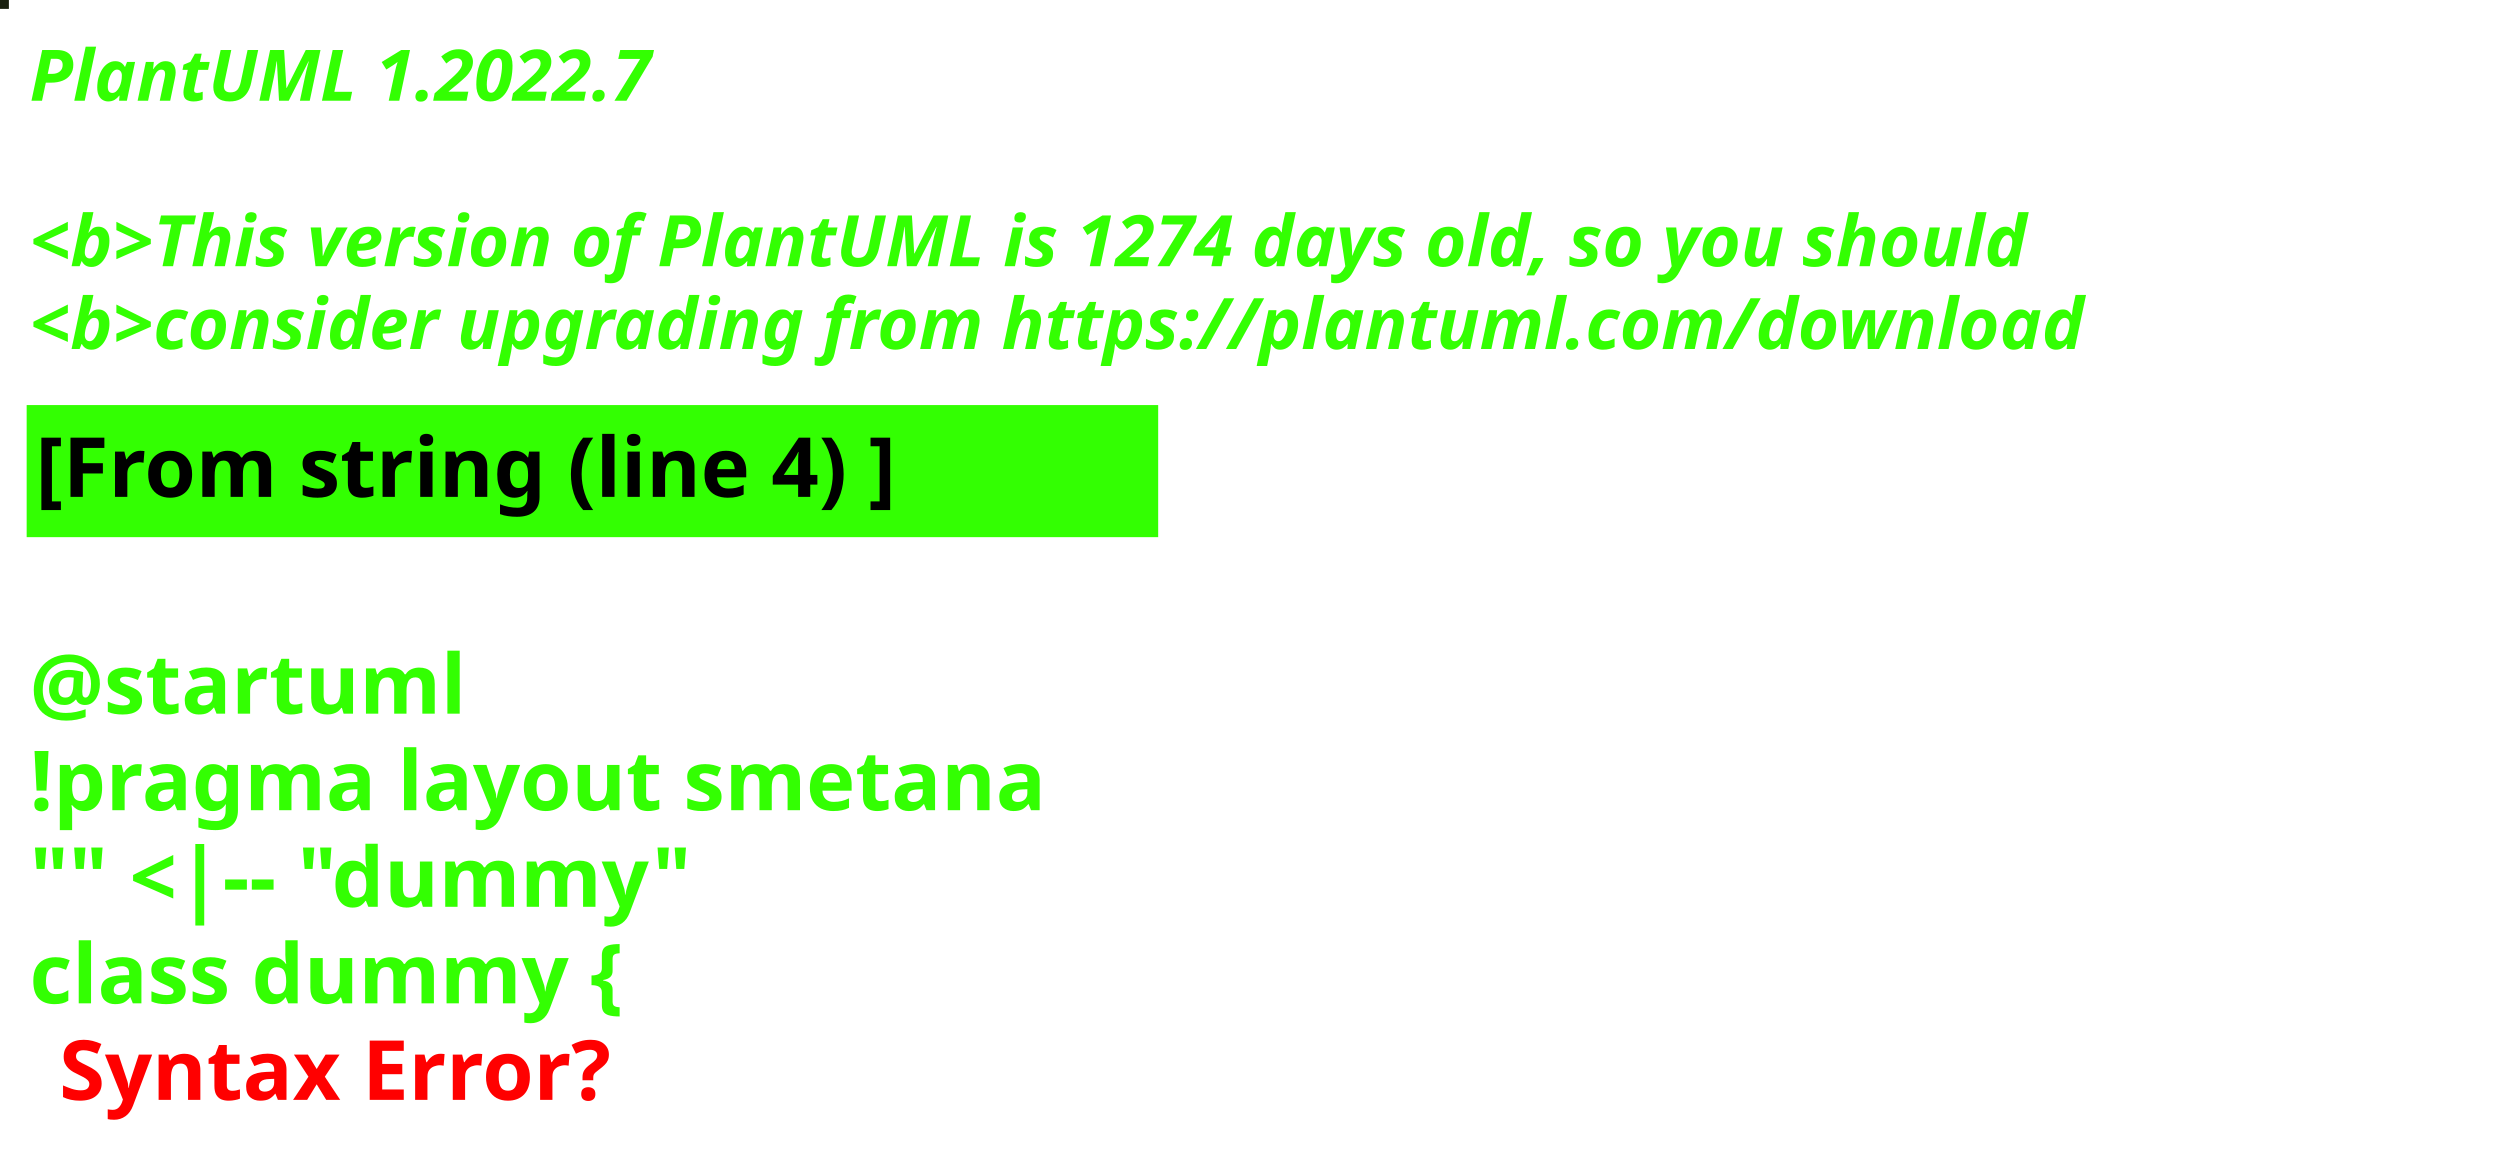
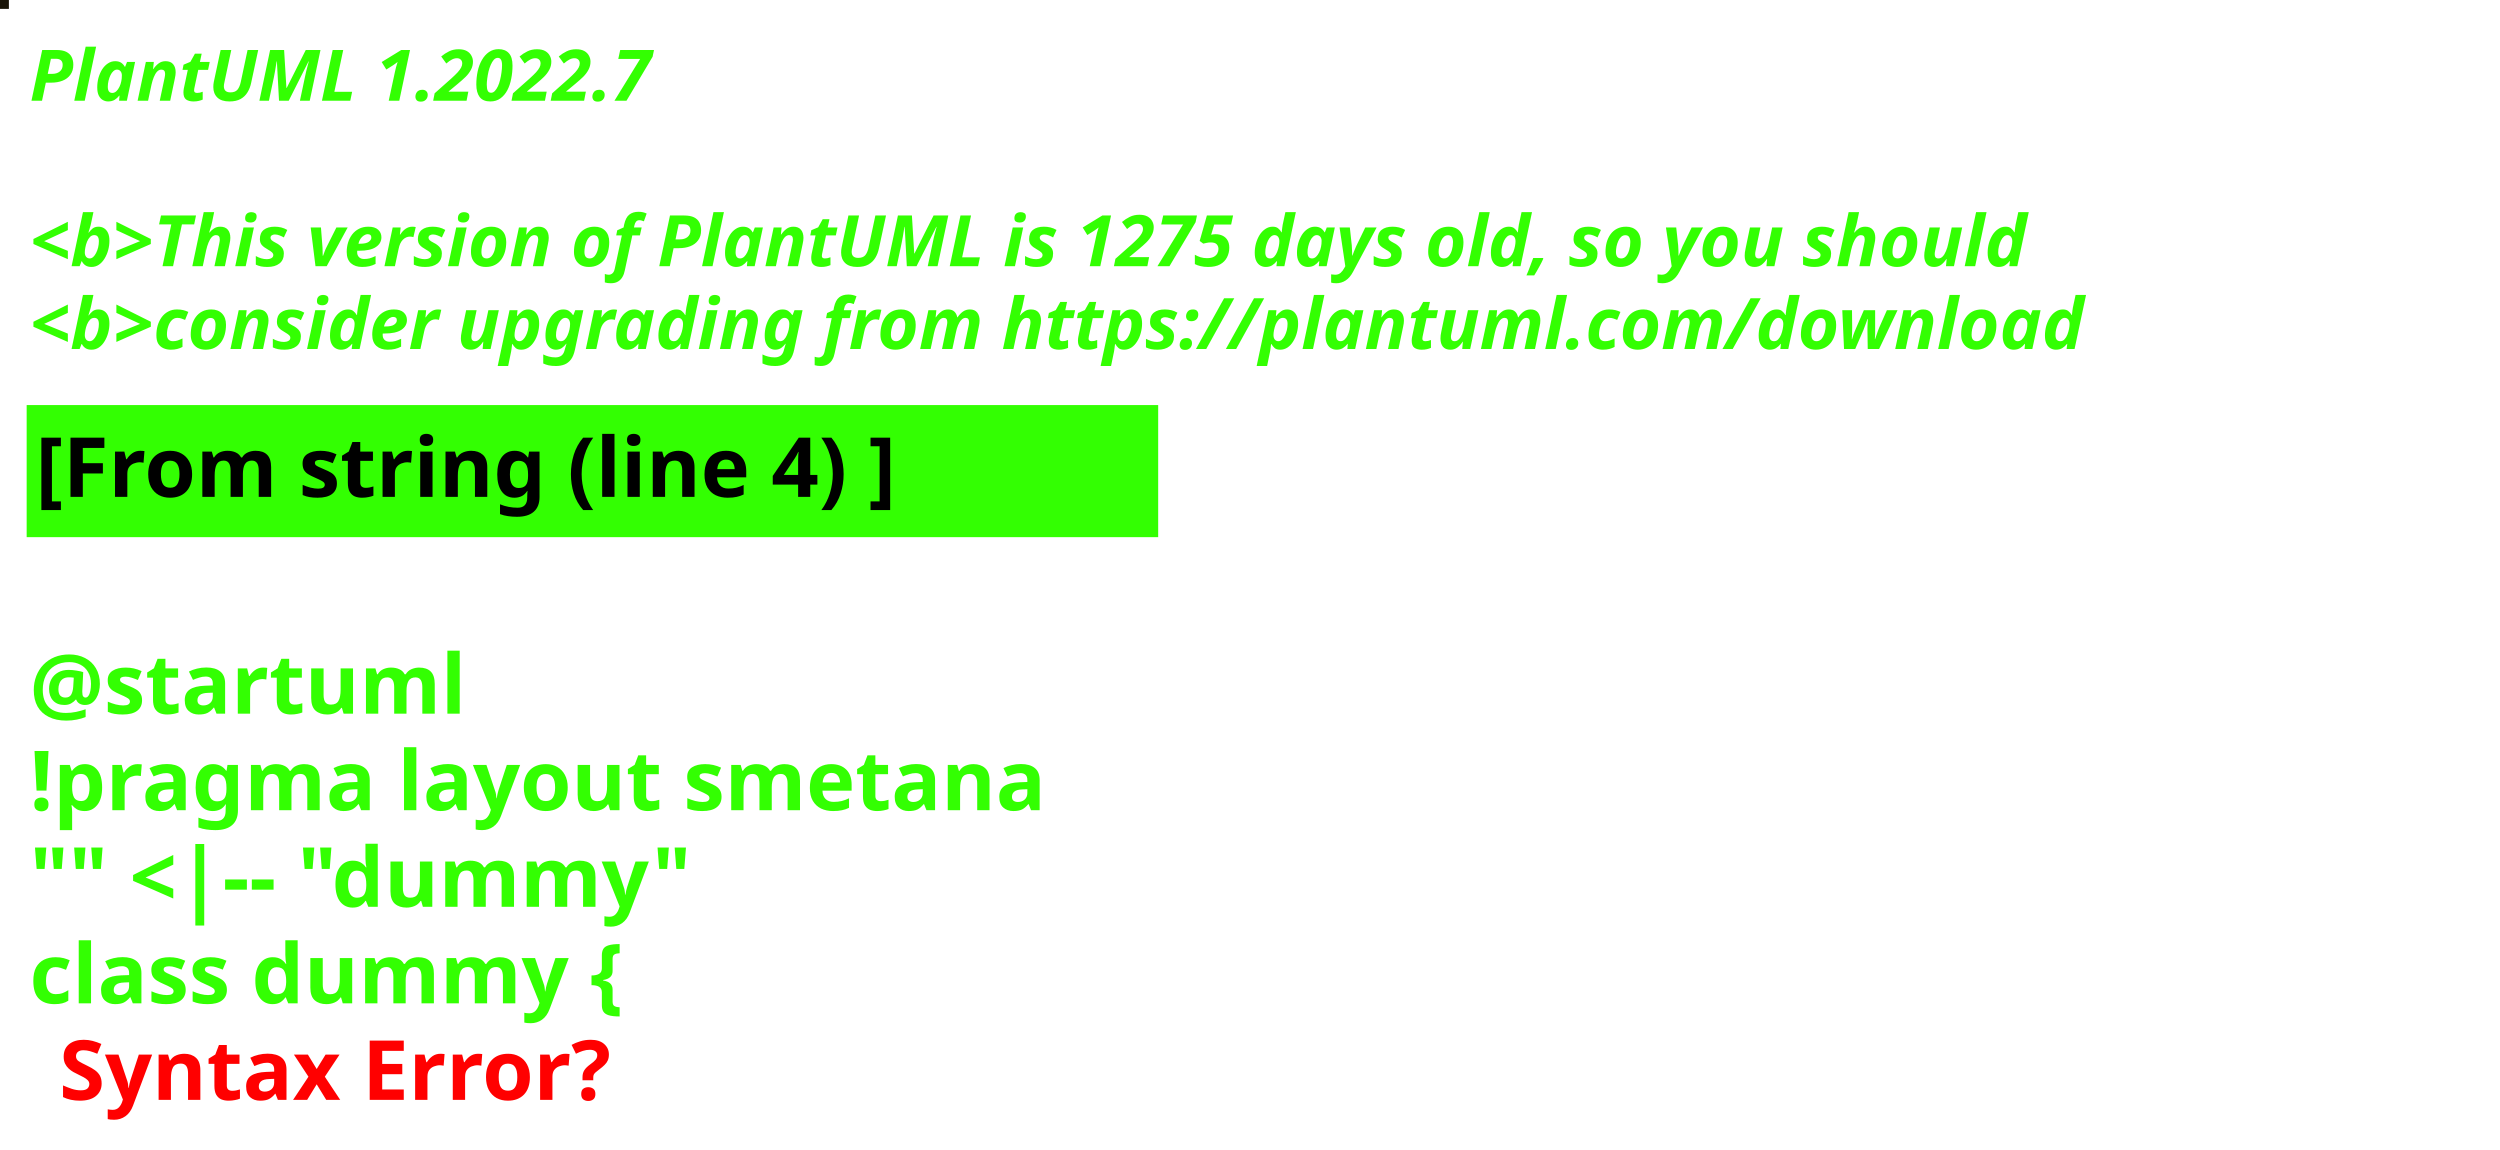
<svg xmlns="http://www.w3.org/2000/svg" contentStyleType="text/css" height="194px" preserveAspectRatio="none" style="width:422px;height:194px;background:#000000;" version="1.1" viewBox="0 0 422 194" width="422px" zoomAndPan="magnify">
  <defs />
  <g>
-     <rect fill="#19200F" height="1" style="stroke:#19200F;stroke-width:1.0;" width="1" x="0" y="0" />
+     <rect fill="#1A1508" height="1" style="stroke:#1A1508;stroke-width:1.0;" width="1" x="0" y="0" />
    <text fill="#33FF02" font-family="sans-serif" font-size="12" font-style="italic" font-weight="bold" lengthAdjust="spacing" textLength="127" x="5" y="17">PlantUML 1.2022.7</text>
    <text fill="#33FF02" font-family="sans-serif" font-size="12" font-style="italic" font-weight="bold" lengthAdjust="spacing" textLength="4" x="5" y="30.969"> </text>
-     <text fill="#33FF02" font-family="sans-serif" font-size="12" font-style="italic" font-weight="bold" lengthAdjust="spacing" textLength="407" x="5" y="44.938">&lt;b&gt;This version of PlantUML is 1274 days old, so you should</text>
+     <text fill="#33FF02" font-family="sans-serif" font-size="12" font-style="italic" font-weight="bold" lengthAdjust="spacing" textLength="407" x="5" y="44.938">&lt;b&gt;This version of PlantUML is 1275 days old, so you should</text>
    <text fill="#33FF02" font-family="sans-serif" font-size="12" font-style="italic" font-weight="bold" lengthAdjust="spacing" textLength="408" x="5" y="58.906">&lt;b&gt;consider upgrading from https://plantuml.com/download</text>
    <rect fill="#33FF02" height="21.297" style="stroke:#33FF02;stroke-width:1.0;" width="190" x="5" y="68.875" />
    <text fill="#000000" font-family="sans-serif" font-size="14" font-weight="bold" lengthAdjust="spacing" textLength="168" x="6" y="83.875">[From string (line 4) ]</text>
    <text fill="#33FF02" font-family="sans-serif" font-size="14" font-weight="bold" lengthAdjust="spacing" textLength="5" x="5" y="104.172"> </text>
    <text fill="#33FF02" font-family="sans-serif" font-size="14" font-weight="bold" lengthAdjust="spacing" textLength="79" x="5" y="120.469">@startuml</text>
    <text fill="#33FF02" font-family="sans-serif" font-size="14" font-weight="bold" lengthAdjust="spacing" textLength="190" x="5" y="136.766">!pragma layout smetana</text>
    <text fill="#33FF02" font-family="sans-serif" font-size="14" font-weight="bold" lengthAdjust="spacing" textLength="124" x="5" y="153.062">"" &lt;|-- "dummy"</text>
    <text fill="#33FF02" font-family="sans-serif" font-size="14" font-weight="bold" lengthAdjust="spacing" text-decoration="wavy underline" textLength="117" x="5" y="169.359">class dummy {</text>
    <text fill="#FF0000" font-family="sans-serif" font-size="14" font-weight="bold" lengthAdjust="spacing" textLength="106" x="10" y="185.656">Syntax Error?</text>
  </g>
</svg>
